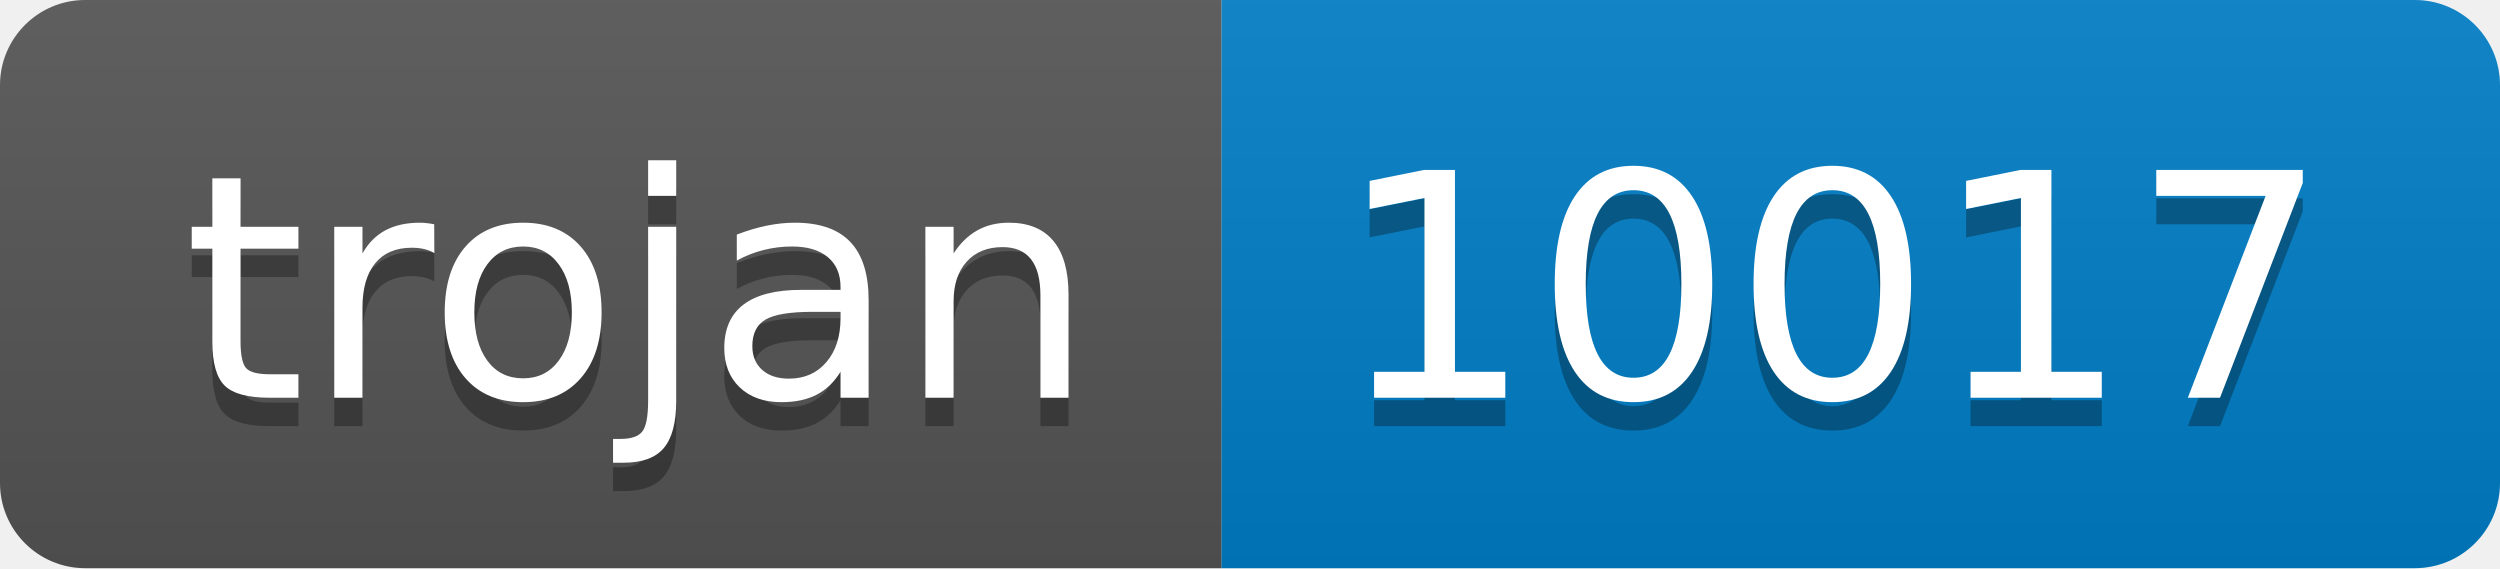
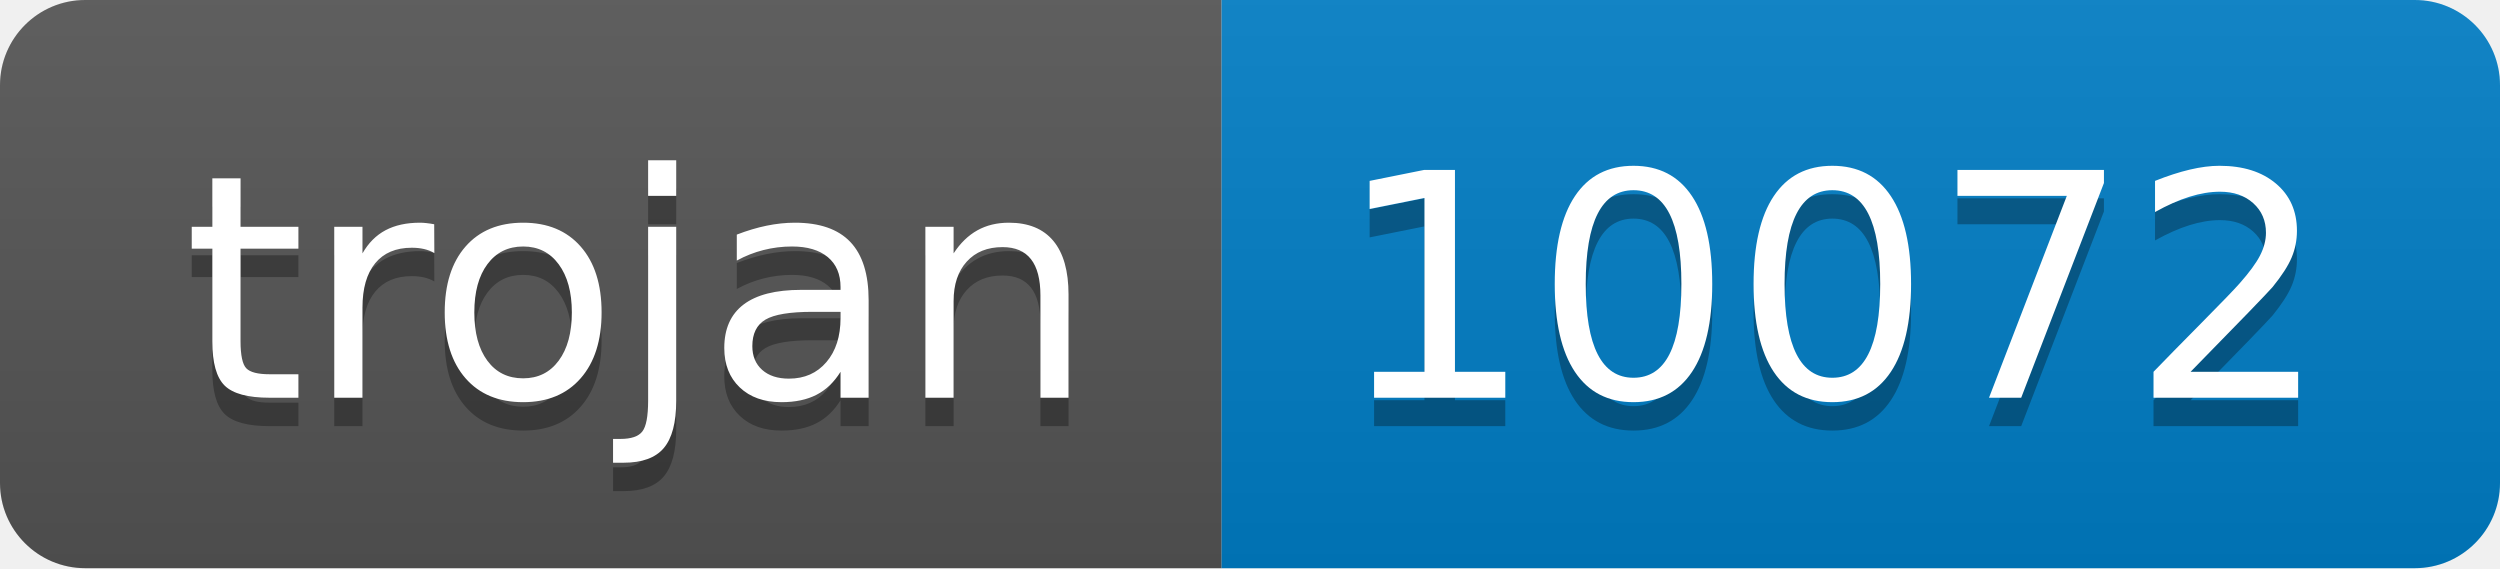
- <svg xmlns="http://www.w3.org/2000/svg" width="88" height="20" role="img" aria-label="trojan: 10017">
+ <svg xmlns="http://www.w3.org/2000/svg" width="88" height="20" role="img" aria-label="trojan: 10072">
  <linearGradient id="s" x2="0" y2="100%">
    <stop offset="0" stop-color="#bbb" stop-opacity=".1" />
    <stop offset="1" stop-opacity=".1" />
  </linearGradient>
  <clipPath id="r">
    <rect width="88" height="20" rx="3" fill="#fff" />
  </clipPath>
  <g clip-path="url(#r)">
    <rect width="43" height="20" fill="#555" />
    <rect x="43" width="45" height="20" fill="#007ec6" />
    <rect width="88" height="20" fill="url(#s)" />
  </g>
  <g fill="#fff" text-anchor="middle" font-family="Verdana,Geneva,DejaVu Sans,sans-serif" text-rendering="geometricPrecision" font-size="110">
    <text aria-hidden="true" x="225" y="150" fill="#010101" fill-opacity=".3" transform="scale(.1)" textLength="330">trojan</text>
    <text x="225" y="140" transform="scale(.1)" fill="#fff" textLength="330">trojan</text>
-     <text aria-hidden="true" x="645" y="150" fill="#010101" fill-opacity=".3" transform="scale(.1)" textLength="350">10017</text>
-     <text x="645" y="140" transform="scale(.1)" fill="#fff" textLength="350">10017</text>
+     <text aria-hidden="true" x="645" y="150" fill="#010101" fill-opacity=".3" transform="scale(.1)" textLength="350">10072</text>
+     <text x="645" y="140" transform="scale(.1)" fill="#fff" textLength="350">10072</text>
  </g>
</svg>
